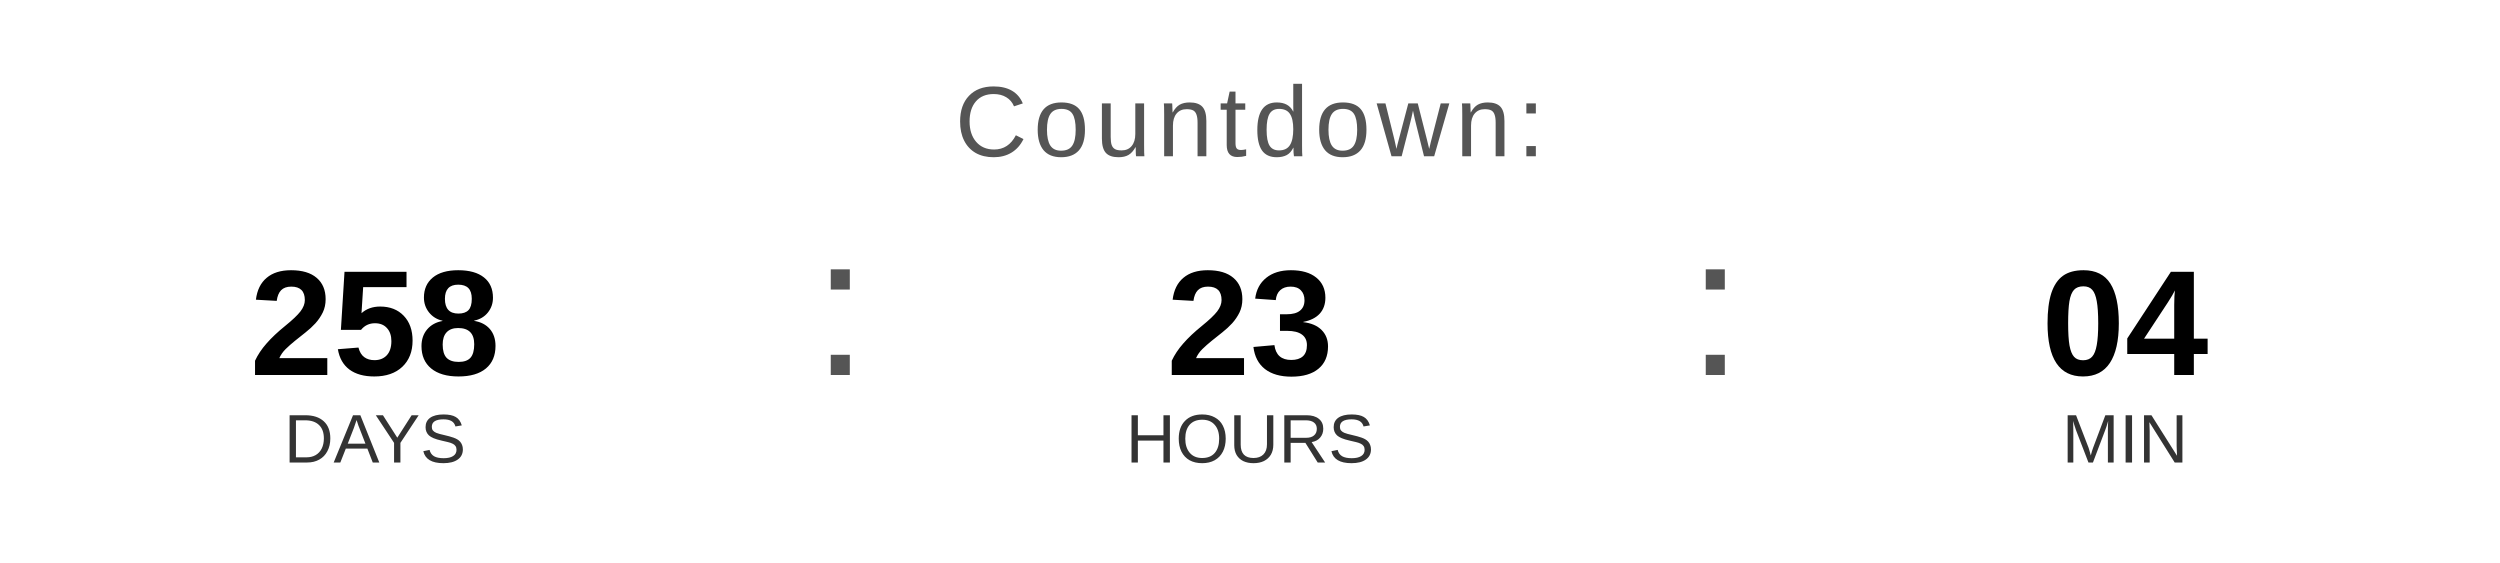
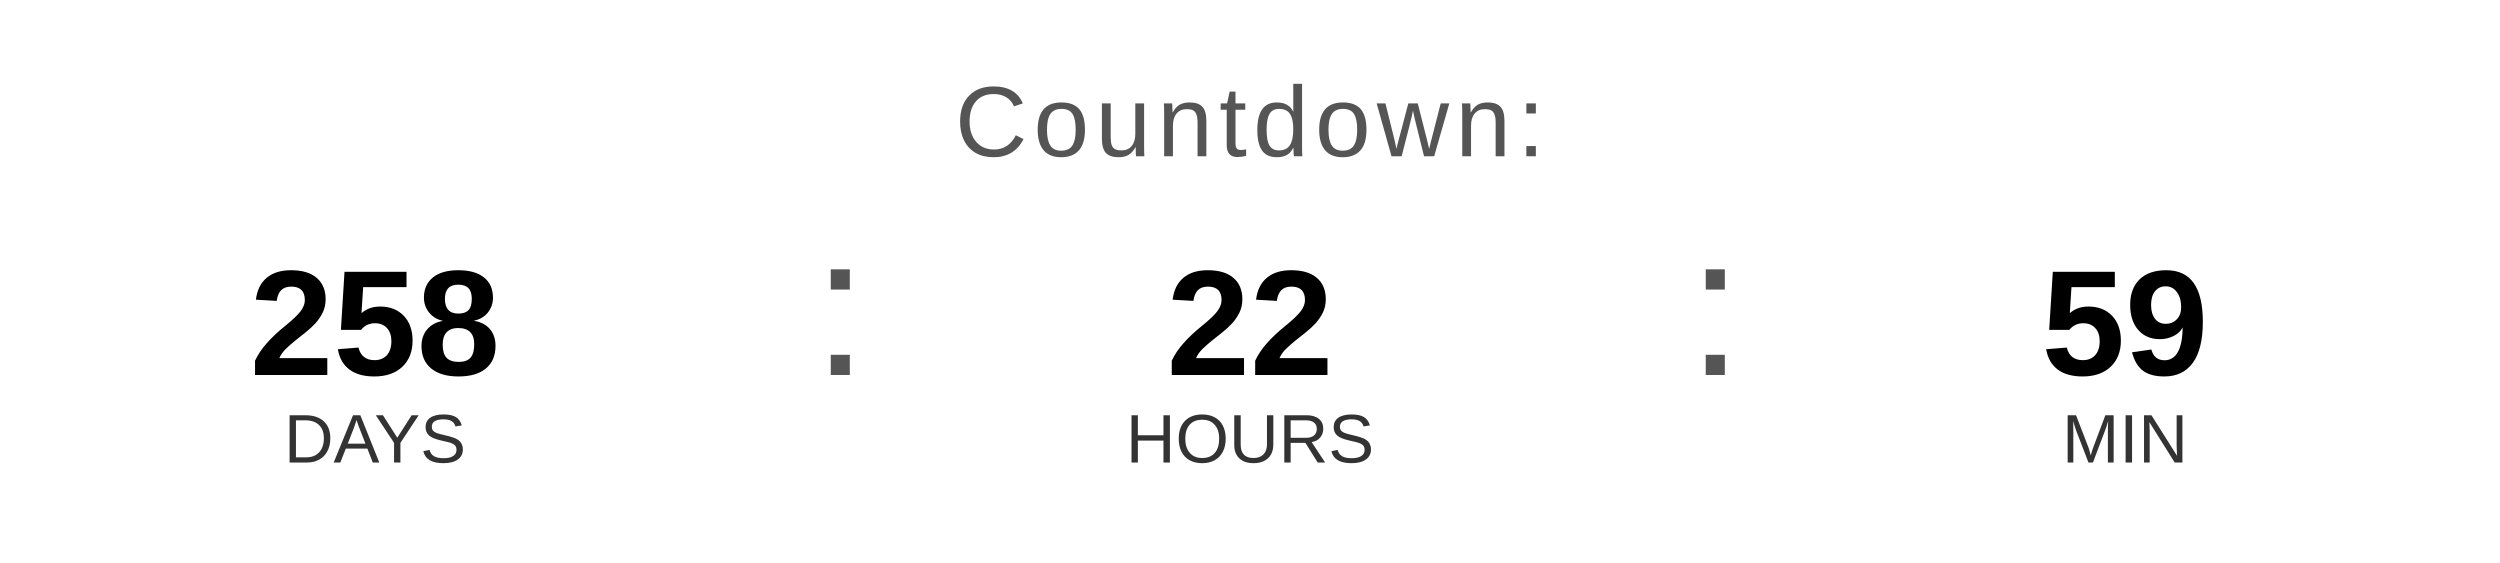
<svg xmlns="http://www.w3.org/2000/svg" width="400" height="90" viewBox="0 0 400 90">
  <text x="200" y="25" font-family="Arial, Helvetica, sans-serif" font-size="16" fill="#555555" text-anchor="middle" letter-spacing="1">
    Countdown:
  </text>
  <text x="60" y="60" font-family="Arial, Helvetica, sans-serif" font-size="24" font-weight="bold" fill="#000000" text-anchor="middle">258</text>
  <text x="60" y="74" font-family="Arial, Helvetica, sans-serif" font-size="11" fill="#333333" text-anchor="middle">DAYS</text>
  <text x="130" y="60" font-family="Arial, sans-serif" font-size="32" fill="#555555">:</text>
-   <text x="200" y="60" font-family="Arial, Helvetica, sans-serif" font-size="24" font-weight="bold" fill="#000000" text-anchor="middle">23</text>
+   <text x="200" y="60" font-family="Arial, Helvetica, sans-serif" font-size="24" font-weight="bold" fill="#000000" text-anchor="middle">22</text>
  <text x="200" y="74" font-family="Arial, Helvetica, sans-serif" font-size="11" fill="#333333" text-anchor="middle">HOURS</text>
  <text x="270" y="60" font-family="Arial, sans-serif" font-size="32" fill="#555555">:</text>
-   <text x="340" y="60" font-family="Arial, Helvetica, sans-serif" font-size="24" font-weight="bold" fill="#000000" text-anchor="middle">04</text>
+   <text x="340" y="60" font-family="Arial, Helvetica, sans-serif" font-size="24" font-weight="bold" fill="#000000" text-anchor="middle">59</text>
  <text x="340" y="74" font-family="Arial, Helvetica, sans-serif" font-size="11" fill="#333333" text-anchor="middle">MIN</text>
</svg>
